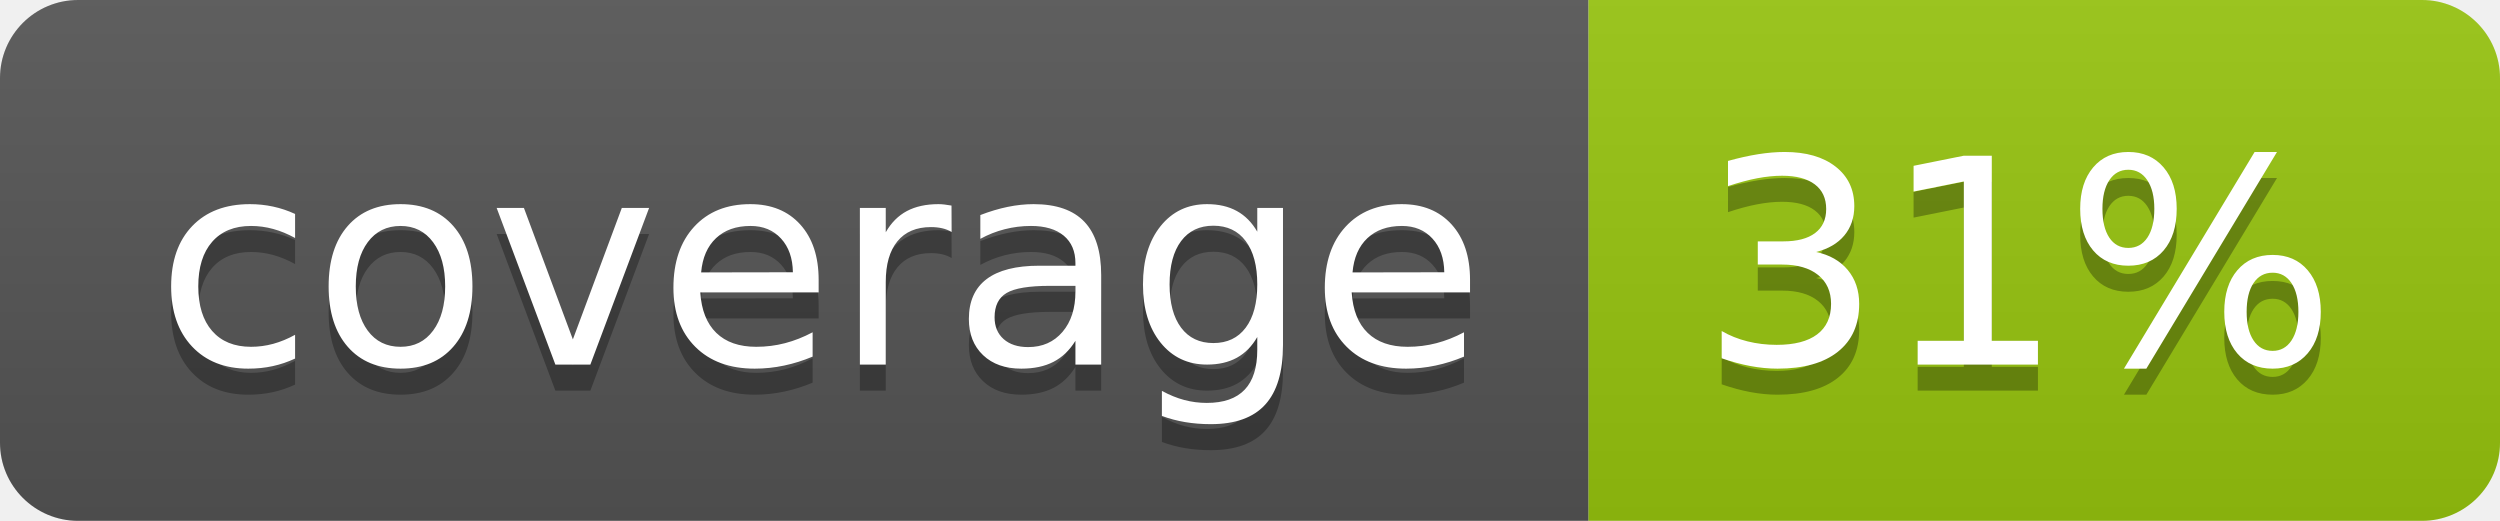
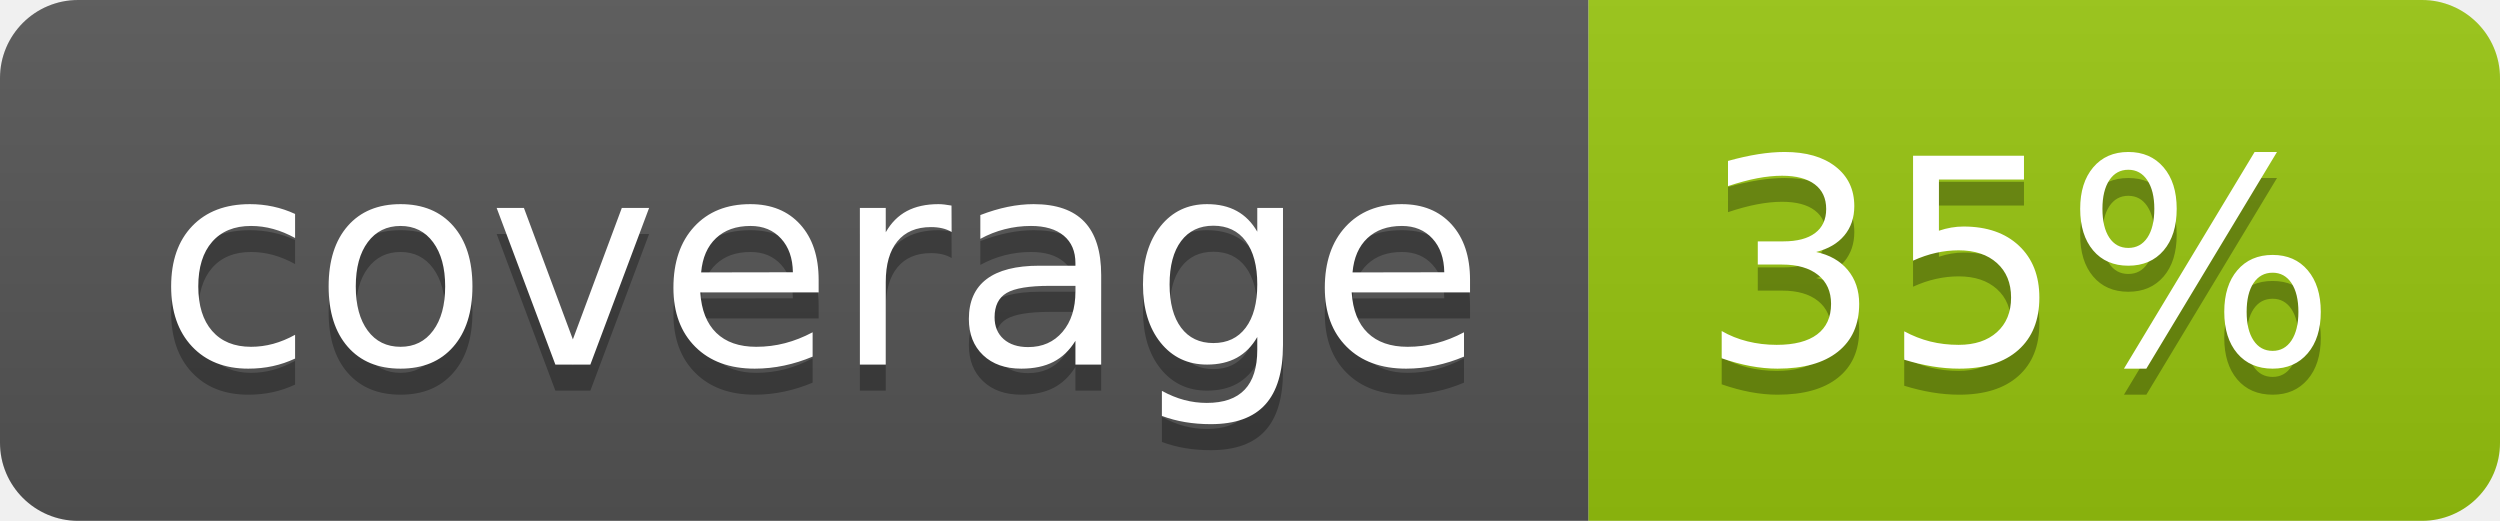
<svg xmlns="http://www.w3.org/2000/svg" width="96" height="20">
  <linearGradient id="b" x2="0" y2="100%">
    <stop offset="0" stop-color="#bbb" stop-opacity=".1" />
    <stop offset="1" stop-opacity=".1" />
  </linearGradient>
  <clipPath id="a">
    <rect width="96" height="20" rx="3" fill="#fff" />
  </clipPath>
  <g clip-path="url(#a)">
    <path fill="#555" d="M0 0h61v20H0z" />
    <path fill="#97C50F" d="M61 0h35v20H61z" />
    <path fill="url(#b)" d="M0 0h96v20H0z" />
  </g>
  <g fill="#fff" text-anchor="middle" font-family="DejaVu Sans,Verdana,Geneva,sans-serif" font-size="110">
    <text x="315" y="150" fill="#010101" fill-opacity=".3" transform="scale(.1)" textLength="510">coverage</text>
    <text x="315" y="140" transform="scale(.1)" textLength="510">coverage</text>
-     <text x="775" y="150" fill="#010101" fill-opacity=".3" transform="scale(.1)" textLength="250">31%</text>
-     <text x="775" y="140" transform="scale(.1)" textLength="250">31%</text>
+     <text x="775" y="150" fill="#010101" fill-opacity=".3" transform="scale(.1)" textLength="250">35%</text>
+     <text x="775" y="140" transform="scale(.1)" textLength="250">35%</text>
  </g>
</svg>
